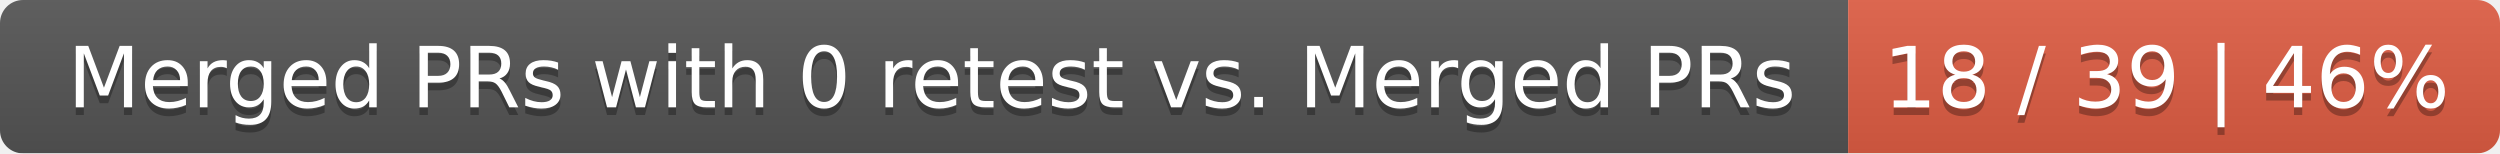
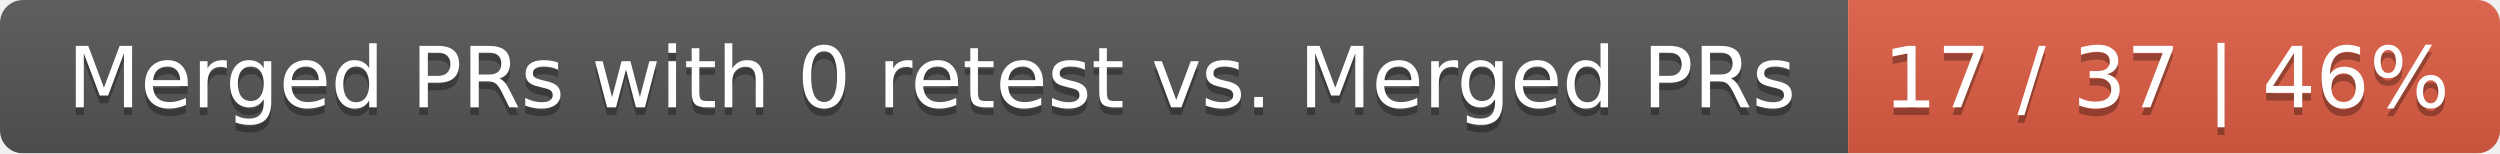
<svg xmlns="http://www.w3.org/2000/svg" width="326" height="20">
  <linearGradient id="smooth" x2="0" y2="100%">
    <stop offset="0" stop-color="#bbb" stop-opacity=".1" />
    <stop offset="1" stop-opacity=".1" />
  </linearGradient>
  <mask id="round">
    <rect width="326" height="20" rx="3" fill="#fff" />
  </mask>
  <g mask="url(#round)">
    <rect width="241" height="20" fill="#555" />
    <rect x="241" width="85" height="20" fill="#e05d44" />
    <rect width="326" height="20" fill="url(#smooth)" />
  </g>
  <g fill="#fff" text-anchor="middle" font-family="DejaVu Sans,Verdana,Geneva,sans-serif" font-size="11">
    <text x="121.5" y="15" fill="#010101" fill-opacity=".3">Merged PRs with 0 retest vs. Merged PRs</text>
    <text x="121.5" y="14">Merged PRs with 0 retest vs. Merged PRs</text>
-     <text x="282.5" y="15" fill="#010101" fill-opacity=".3">18 / 39 | 46%</text>
-     <text x="282.5" y="14">18 / 39 | 46%</text>
+     <text x="282.5" y="15" fill="#010101" fill-opacity=".3">17 / 37 | 46%</text>
+     <text x="282.5" y="14">17 / 37 | 46%</text>
  </g>
</svg>
